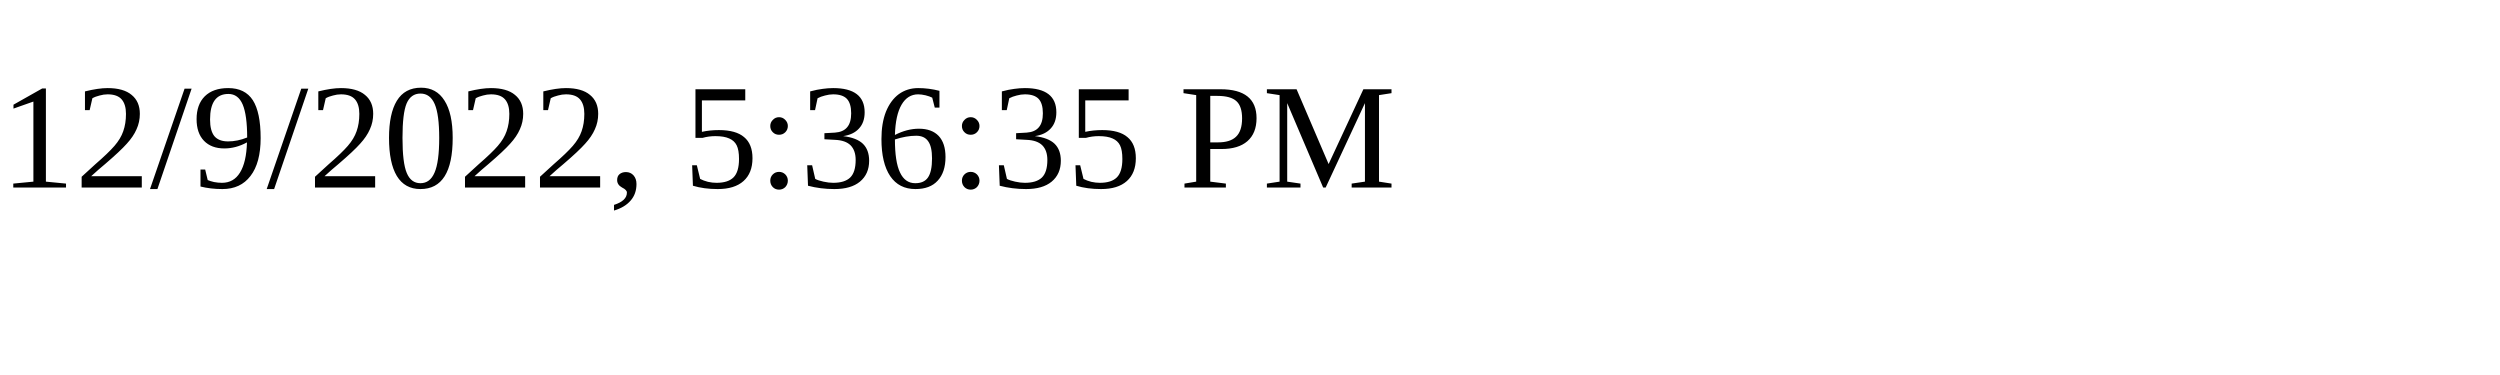
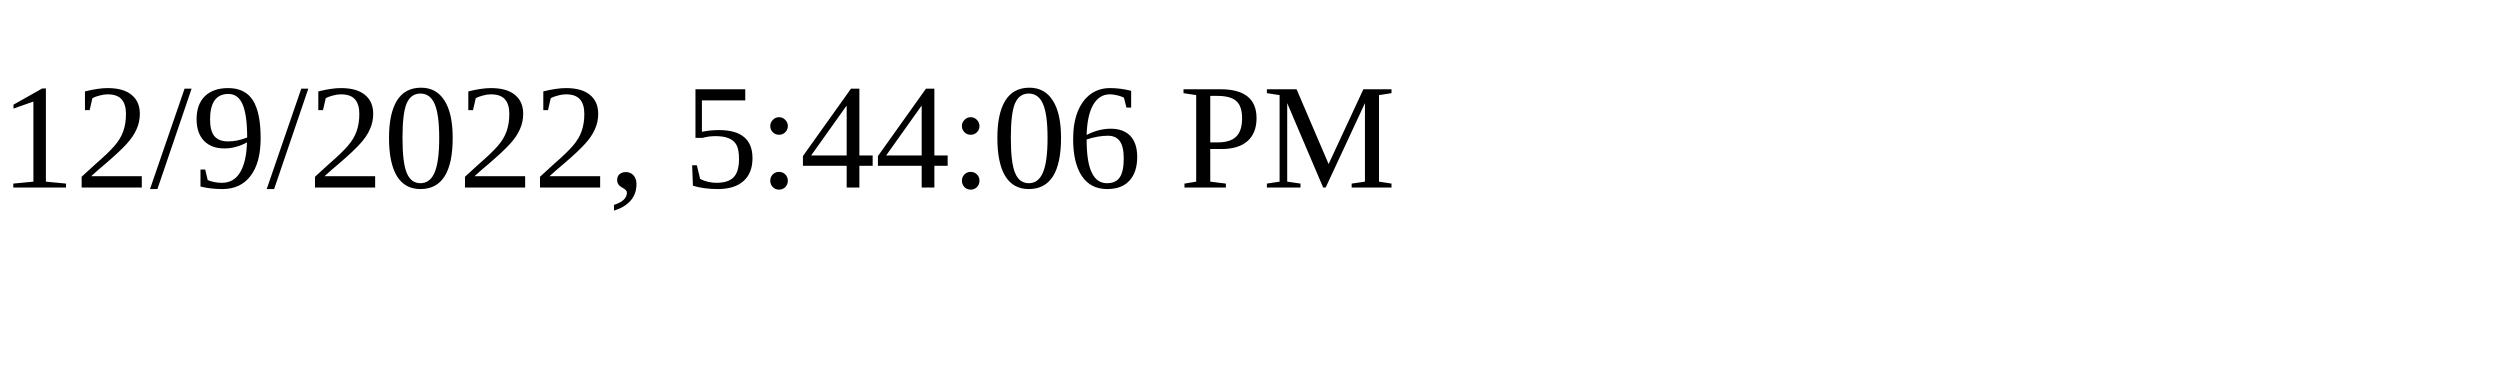
<svg xmlns="http://www.w3.org/2000/svg" height="30" width="200">
-   <text x="0" y="15">12/9/2022, 5:36:35 PM</text>
+   <text x="0" y="15">12/9/2022, 5:44:06 PM</text>
</svg>
